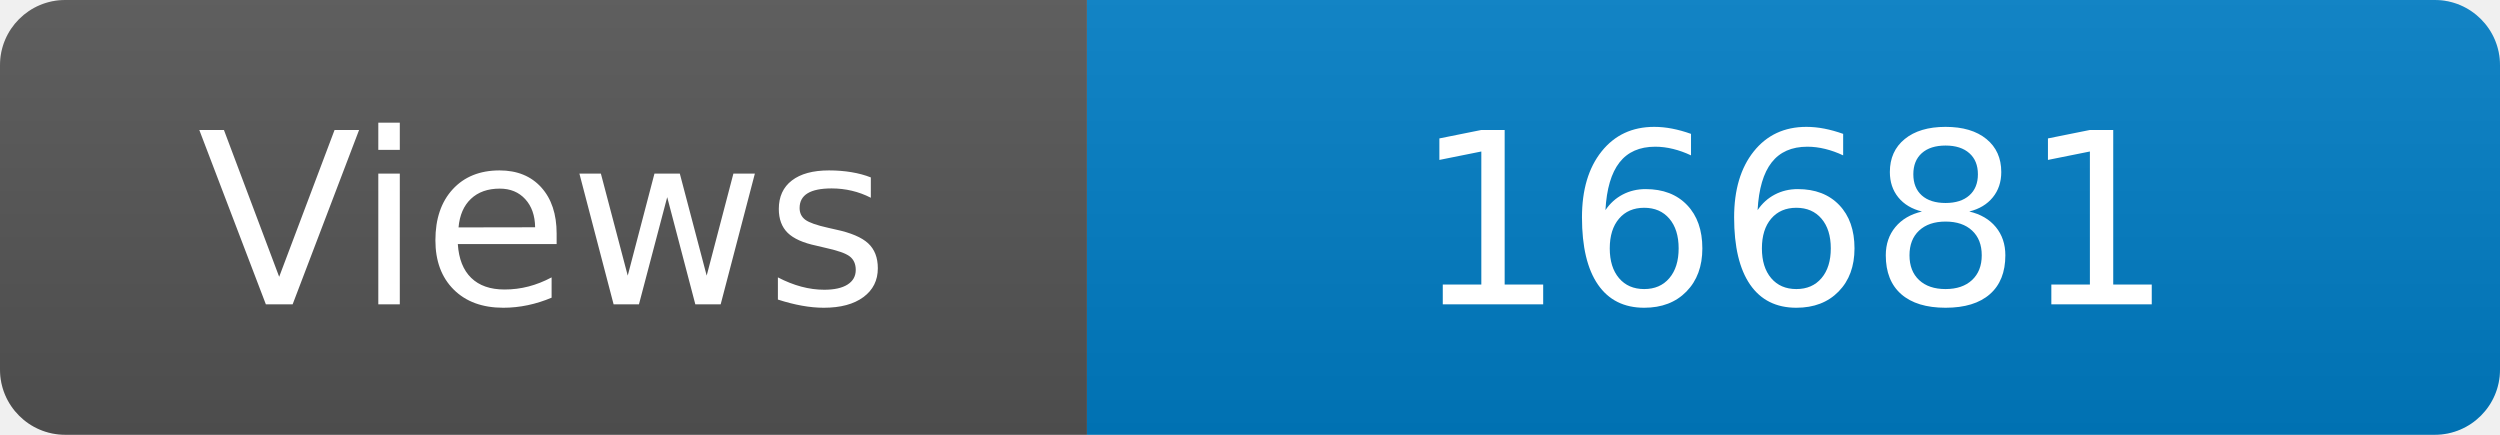
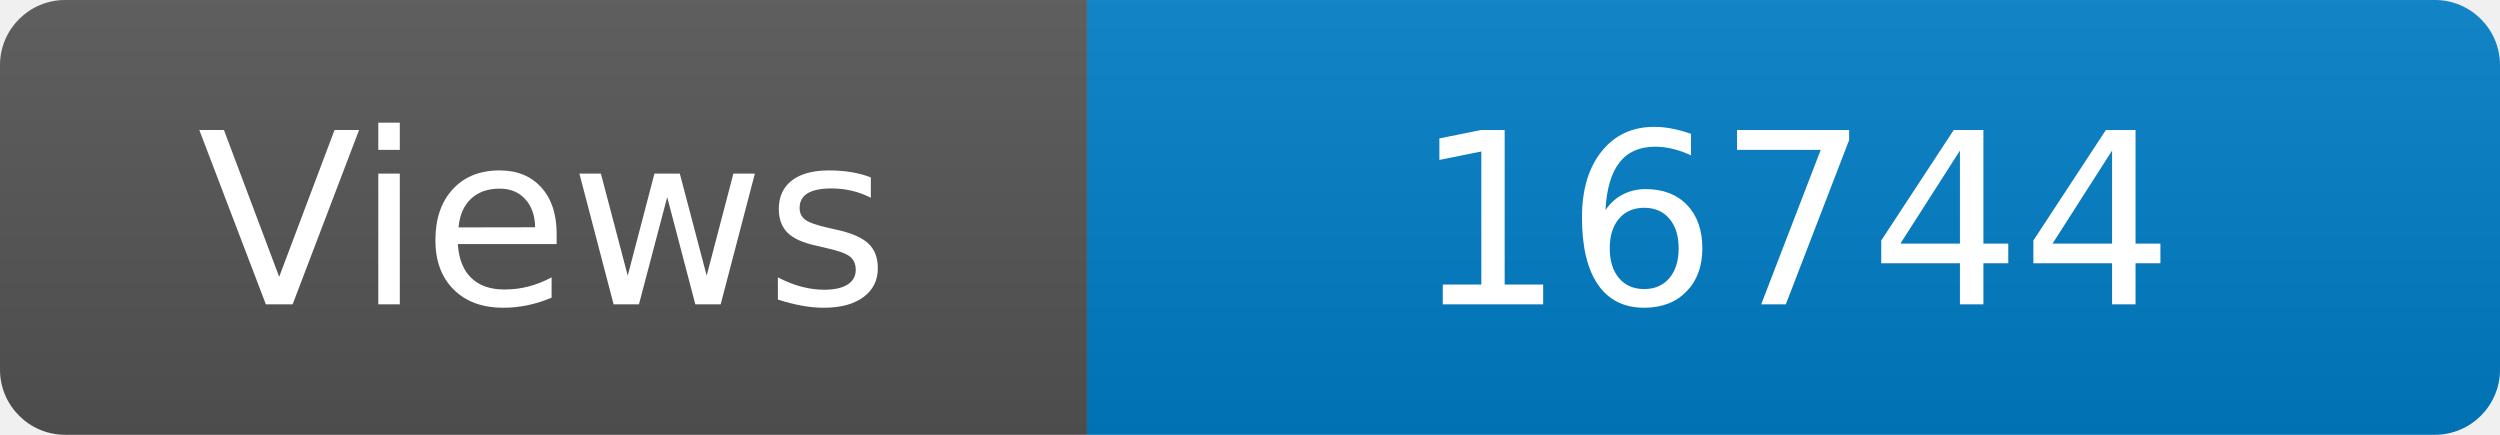
<svg xmlns="http://www.w3.org/2000/svg" width="115" height="20" role="img" aria-label="Maintained?: yes">
  <linearGradient id="s" x2="0" y2="100%">
    <stop offset="0" stop-color="#bbb" stop-opacity=".1" />
    <stop offset="1" stop-opacity=".1" />
  </linearGradient>
  <clipPath id="r">
    <rect width="115" height="20" rx="3" fill="#fff" />
  </clipPath>
  <g clip-path="url(#r)">
    <rect width="50" height="20" fill="#555" />
    <rect x="50" width="160" height="20" fill="#007ec6" />
    <rect width="115" height="20" fill="url(#s)" />
  </g>
  <g fill="#fff" text-anchor="middle" font-family="Verdana,Geneva,DejaVu Sans,sans-serif" font-size="110">
    <text x="250" y="140" transform="scale(.1)" fill="#fff">Views</text>
-     <text x="825" y="140" transform="scale(.1)" fill="#fff">16681</text>
+     <text x="825" y="140" transform="scale(.1)" fill="#fff">16744</text>
  </g>
</svg>
